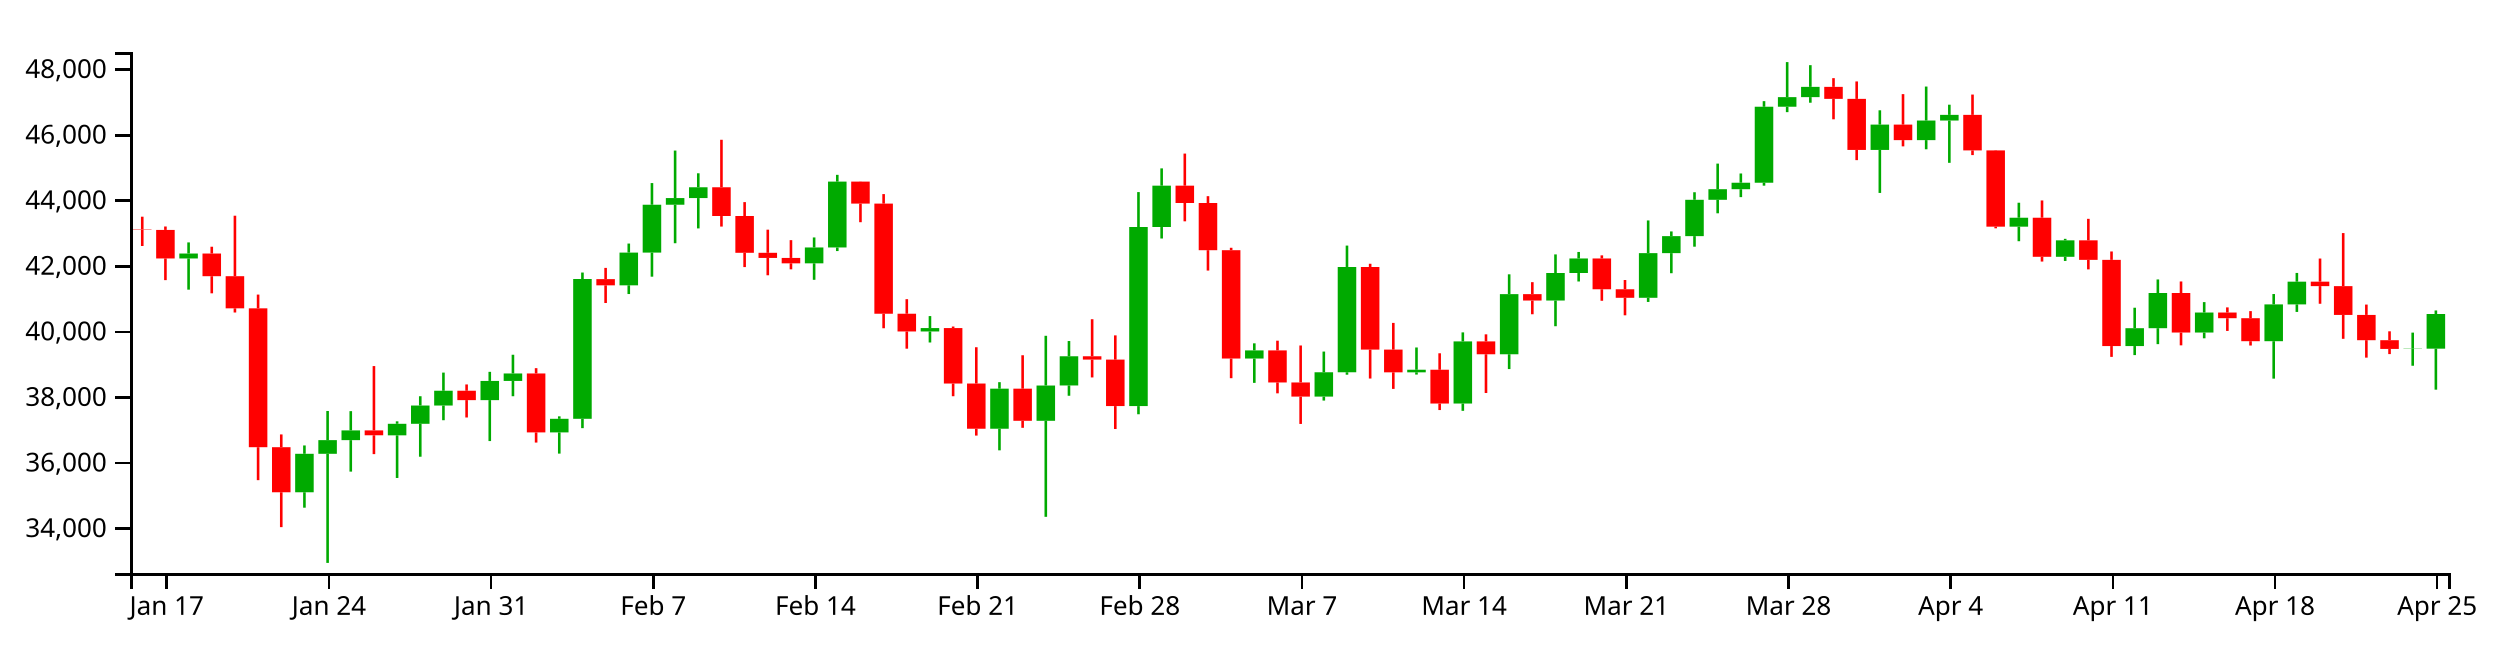
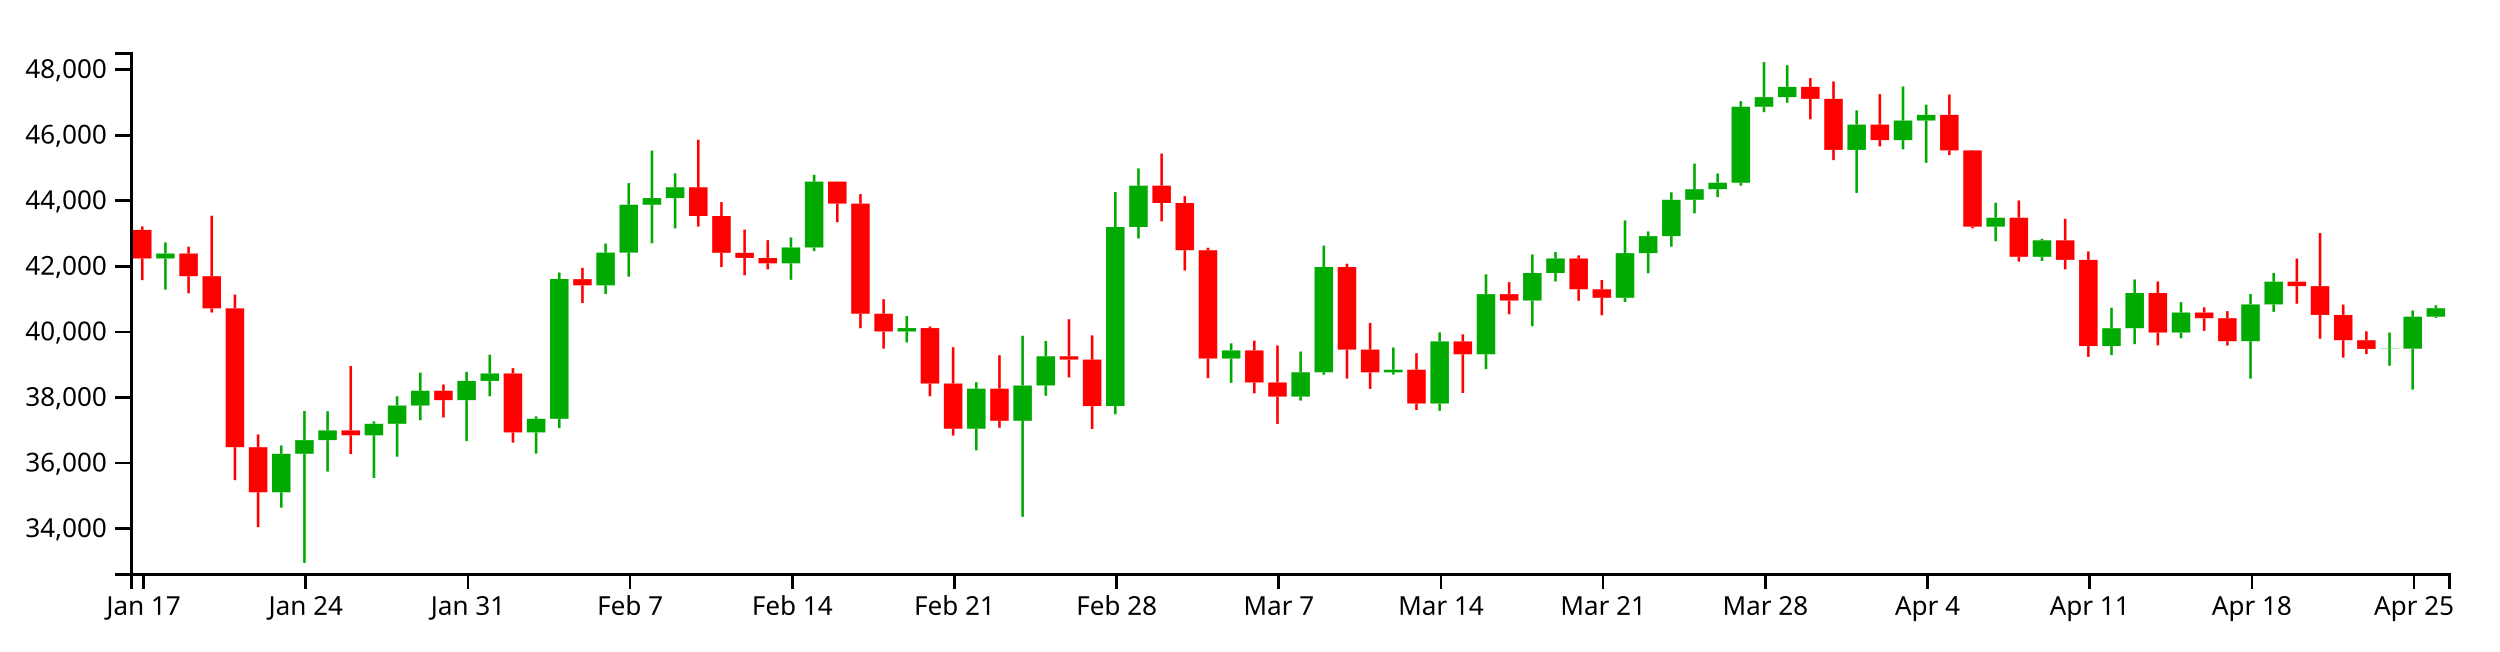
<svg xmlns="http://www.w3.org/2000/svg" version="1.1" width="960" height="250">
  <g transform="translate(50,20)">
    <style>.axis path,.axis line{fill:none;stroke:#000;shape-rendering:crispEdges;}path.candle{stroke:#000000;}path.candle.body{stroke-width:0;}path.candle.up{fill:#00AA00;stroke:#00AA00;}path.candle.down{fill:#FF0000;stroke:#FF0000;}</style>
    <g class="candlestick">
      <g class="data">
-         <path class="candle body up" d="M 18.86 79.247 l 7.117 0 L 25.978 77.353 l -7.117 0 L 18.86 79.247 M 63.343 169.028 l 7.117 0 L 70.46 154.257 l -7.117 0 L 63.343 169.028 M 72.239 154.257 l 7.117 0 L 79.356 149.021 l -7.117 0 L 72.239 154.257 M 81.136 149.021 l 7.117 0 L 88.253 145.269 l -7.117 0 L 81.136 149.021 M 98.928 147.172 l 7.117 0 L 106.046 142.728 l -7.117 0 L 98.928 147.172 M 107.825 142.728 l 7.117 0 L 114.942 135.722 l -7.117 0 L 107.825 142.728 M 116.721 135.722 l 7.117 0 L 123.838 130.052 l -7.117 0 L 116.721 135.722 M 134.514 133.642 l 7.117 0 L 141.631 126.274 l -7.117 0 L 134.514 133.642 M 143.411 126.274 l 7.117 0 L 150.528 123.407 l -7.117 0 L 143.411 126.274 M 161.204 146.049 l 7.117 0 L 168.321 140.821 l -7.117 0 L 161.204 146.049 M 170.1 140.816 l 7.117 0 L 177.217 87.147 l -7.117 0 L 170.1 140.816 M 187.893 89.56 l 7.117 0 L 195.01 76.991 l -7.117 0 L 187.893 89.56 M 196.789 76.991 l 7.117 0 L 203.906 58.618 l -7.117 0 L 196.789 76.991 M 205.686 58.618 l 7.117 0 L 212.803 56.062 l -7.117 0 L 205.686 58.618 M 214.582 56.062 l 7.117 0 L 221.699 51.91 l -7.117 0 L 214.582 56.062 M 259.064 81.111 l 7.117 0 L 266.182 75.038 l -7.117 0 L 259.064 81.111 M 267.961 75.038 l 7.117 0 L 275.078 49.742 l -7.117 0 L 267.961 75.038 M 303.547 107.291 l 7.117 0 L 310.664 105.973 l -7.117 0 L 303.547 107.291 M 330.236 144.642 l 7.117 0 L 337.353 129.253 l -7.117 0 L 330.236 144.642 M 348.029 141.596 l 7.117 0 L 355.146 128.033 l -7.117 0 L 348.029 141.596 M 356.925 128.014 l 7.117 0 L 364.042 116.801 l -7.117 0 L 356.925 128.014 M 383.615 135.942 l 7.117 0 L 390.732 67.18 l -7.117 0 L 383.615 135.942 M 392.511 67.18 l 7.117 0 L 399.628 51.299 l -7.117 0 L 392.511 67.18 M 428.097 117.689 l 7.117 0 L 435.214 114.55 l -7.117 0 L 428.097 117.689 M 454.786 132.304 l 7.117 0 L 461.903 122.953 l -7.117 0 L 454.786 132.304 M 463.683 122.953 l 7.117 0 L 470.8 82.52 l -7.117 0 L 463.683 122.953 M 490.372 122.966 l 7.117 0 L 497.489 121.987 l -7.117 0 L 490.372 122.966 M 508.165 134.956 l 7.117 0 L 515.282 111.108 l -7.117 0 L 508.165 134.956 M 525.958 116.031 l 7.117 0 L 533.075 92.942 l -7.117 0 L 525.958 116.031 M 543.75 95.412 l 7.117 0 L 550.868 84.84 l -7.117 0 L 543.75 95.412 M 552.647 84.84 l 7.117 0 L 559.764 79.254 l -7.117 0 L 552.647 84.84 M 579.336 94.349 l 7.117 0 L 586.453 77.201 l -7.117 0 L 579.336 94.349 M 588.233 77.201 l 7.117 0 L 595.35 70.671 l -7.117 0 L 588.233 77.201 M 597.129 70.671 l 7.117 0 L 604.246 56.711 l -7.117 0 L 597.129 70.671 M 606.026 56.711 l 7.117 0 L 613.143 52.66 l -7.117 0 L 606.026 56.711 M 614.922 52.66 l 7.117 0 L 622.039 50.165 l -7.117 0 L 614.922 52.66 M 623.818 50.165 l 7.117 0 L 630.936 20.997 l -7.117 0 L 623.818 50.165 M 632.715 20.997 l 7.117 0 L 639.832 17.289 l -7.117 0 L 632.715 20.997 M 641.611 17.289 l 7.117 0 L 648.729 13.353 l -7.117 0 L 641.611 17.289 M 668.301 37.585 l 7.117 0 L 675.418 27.85 l -7.117 0 L 668.301 37.585 M 686.094 33.8 l 7.117 0 L 693.211 26.291 l -7.117 0 L 686.094 33.8 M 694.99 26.29 l 7.117 0 L 702.107 24.11 l -7.117 0 L 694.99 26.29 M 721.679 67.048 l 7.117 0 L 728.796 63.602 l -7.117 0 L 721.679 67.048 M 739.472 78.613 l 7.117 0 L 746.589 72.293 l -7.117 0 L 739.472 78.613 M 766.162 112.882 l 7.117 0 L 773.279 106.026 l -7.117 0 L 766.162 112.882 M 775.058 106.026 l 7.117 0 L 782.175 92.517 l -7.117 0 L 775.058 106.026 M 792.851 107.695 l 7.117 0 L 799.968 100.02 l -7.117 0 L 792.851 107.695 M 819.54 111.023 l 7.117 0 L 826.657 96.882 l -7.117 0 L 819.54 111.023 M 828.437 96.882 l 7.117 0 L 835.554 88.168 l -7.117 0 L 828.437 96.882 M 872.919 114.001 l 7.117 0 L 880.036 113.893 l -7.117 0 L 872.919 114.001 M 881.815 113.893 l 7.117 0 L 888.932 100.58 l -7.117 0 L 881.815 113.893" />
-         <path class="candle body down" d="M 1.068 68.133 l 7.117 0 L 8.185 68.292 l -7.117 0 L 1.068 68.133 M 9.964 68.292 l 7.117 0 L 17.081 79.248 l -7.117 0 L 9.964 68.292 M 27.757 77.353 l 7.117 0 L 34.874 86.067 l -7.117 0 L 27.757 77.353 M 36.653 86.067 l 7.117 0 L 43.77 98.396 l -7.117 0 L 36.653 86.067 M 45.55 98.396 l 7.117 0 L 52.667 151.729 l -7.117 0 L 45.55 98.396 M 54.446 151.729 l 7.117 0 L 61.563 169.028 l -7.117 0 L 54.446 151.729 M 90.032 145.269 l 7.117 0 L 97.149 147.145 l -7.117 0 L 90.032 145.269 M 125.618 130.052 l 7.117 0 L 132.735 133.642 l -7.117 0 L 125.618 130.052 M 152.307 123.407 l 7.117 0 L 159.424 146.049 l -7.117 0 L 152.307 123.407 M 178.996 87.179 l 7.117 0 L 186.114 89.56 l -7.117 0 L 178.996 87.179 M 223.479 51.91 l 7.117 0 L 230.596 62.956 l -7.117 0 L 223.479 51.91 M 232.375 62.956 l 7.117 0 L 239.492 77.08 l -7.117 0 L 232.375 62.956 M 241.271 77.08 l 7.117 0 L 248.389 79.043 l -7.117 0 L 241.271 77.08 M 250.168 79.043 l 7.117 0 L 257.285 81.111 l -7.117 0 L 250.168 79.043 M 276.857 49.742 l 7.117 0 L 283.974 58.195 l -7.117 0 L 276.857 49.742 M 285.754 58.195 l 7.117 0 L 292.871 100.476 l -7.117 0 L 285.754 58.195 M 294.65 100.476 l 7.117 0 L 301.767 107.291 l -7.117 0 L 294.65 100.476 M 312.443 105.973 l 7.117 0 L 319.56 127.281 l -7.117 0 L 312.443 105.973 M 321.339 127.281 l 7.117 0 L 328.457 144.642 l -7.117 0 L 321.339 127.281 M 339.132 129.253 l 7.117 0 L 346.25 141.596 l -7.117 0 L 339.132 129.253 M 365.822 116.802 l 7.117 0 L 372.939 118.091 l -7.117 0 L 365.822 116.802 M 374.718 118.091 l 7.117 0 L 381.835 135.942 l -7.117 0 L 374.718 118.091 M 401.407 51.299 l 7.117 0 L 408.525 57.951 l -7.117 0 L 401.407 51.299 M 410.304 57.95 l 7.117 0 L 417.421 76.07 l -7.117 0 L 410.304 57.95 M 419.2 76.07 l 7.117 0 L 426.317 117.689 l -7.117 0 L 419.2 76.07 M 436.993 114.55 l 7.117 0 L 444.11 126.854 l -7.117 0 L 436.993 114.55 M 445.89 126.854 l 7.117 0 L 453.007 132.304 l -7.117 0 L 445.89 126.854 M 472.579 82.52 l 7.117 0 L 479.696 114.247 l -7.117 0 L 472.579 82.52 M 481.475 114.247 l 7.117 0 L 488.593 122.966 l -7.117 0 L 481.475 114.247 M 499.268 121.987 l 7.117 0 L 506.385 134.956 l -7.117 0 L 499.268 121.987 M 517.061 111.108 l 7.117 0 L 524.178 116.031 l -7.117 0 L 517.061 111.108 M 534.854 92.942 l 7.117 0 L 541.971 95.412 l -7.117 0 L 534.854 92.942 M 561.543 79.254 l 7.117 0 L 568.661 91.078 l -7.117 0 L 561.543 79.254 M 570.44 91.078 l 7.117 0 L 577.557 94.35 l -7.117 0 L 570.44 91.078 M 650.508 13.353 l 7.117 0 L 657.625 17.972 l -7.117 0 L 650.508 13.353 M 659.404 17.972 l 7.117 0 L 666.521 37.585 l -7.117 0 L 659.404 17.972 M 677.197 27.85 l 7.117 0 L 684.314 33.8 l -7.117 0 L 677.197 27.85 M 703.886 24.11 l 7.117 0 L 711.004 37.746 l -7.117 0 L 703.886 24.11 M 712.783 37.747 l 7.117 0 L 719.9 67.048 l -7.117 0 L 712.783 37.747 M 730.576 63.601 l 7.117 0 L 737.693 78.613 l -7.117 0 L 730.576 63.601 M 748.369 72.293 l 7.117 0 L 755.486 79.786 l -7.117 0 L 748.369 72.293 M 757.265 79.786 l 7.117 0 L 764.382 112.882 l -7.117 0 L 757.265 79.786 M 783.954 92.517 l 7.117 0 L 791.072 107.695 l -7.117 0 L 783.954 92.517 M 801.747 100.02 l 7.117 0 L 808.864 102.201 l -7.117 0 L 801.747 100.02 M 810.644 102.201 l 7.117 0 L 817.761 111.023 l -7.117 0 L 810.644 102.201 M 837.333 88.168 l 7.117 0 L 844.45 89.868 l -7.117 0 L 837.333 88.168 M 846.23 89.868 l 7.117 0 L 853.347 100.925 l -7.117 0 L 846.23 89.868 M 855.126 100.925 l 7.117 0 L 862.243 110.631 l -7.117 0 L 855.126 100.925 M 864.022 110.631 l 7.117 0 L 871.14 114.001 l -7.117 0 L 864.022 110.631" />
+         <path class="candle body up" d="M 9.964 79.247 l 7.117 0 L 17.081 77.353 l -7.117 0 L 9.964 79.247 M 54.446 169.028 l 7.117 0 L 61.563 154.257 l -7.117 0 L 54.446 169.028 M 63.343 154.257 l 7.117 0 L 70.46 149.021 l -7.117 0 L 63.343 154.257 M 72.239 149.021 l 7.117 0 L 79.356 145.269 l -7.117 0 L 72.239 149.021 M 90.032 147.172 l 7.117 0 L 97.149 142.728 l -7.117 0 L 90.032 147.172 M 98.928 142.728 l 7.117 0 L 106.046 135.722 l -7.117 0 L 98.928 142.728 M 107.825 135.722 l 7.117 0 L 114.942 130.052 l -7.117 0 L 107.825 135.722 M 125.618 133.642 l 7.117 0 L 132.735 126.274 l -7.117 0 L 125.618 133.642 M 134.514 126.274 l 7.117 0 L 141.631 123.407 l -7.117 0 L 134.514 126.274 M 152.307 146.049 l 7.117 0 L 159.424 140.821 l -7.117 0 L 152.307 146.049 M 161.204 140.816 l 7.117 0 L 168.321 87.147 l -7.117 0 L 161.204 140.816 M 178.996 89.56 l 7.117 0 L 186.114 76.991 l -7.117 0 L 178.996 89.56 M 187.893 76.991 l 7.117 0 L 195.01 58.618 l -7.117 0 L 187.893 76.991 M 196.789 58.618 l 7.117 0 L 203.906 56.062 l -7.117 0 L 196.789 58.618 M 205.686 56.062 l 7.117 0 L 212.803 51.91 l -7.117 0 L 205.686 56.062 M 250.168 81.111 l 7.117 0 L 257.285 75.038 l -7.117 0 L 250.168 81.111 M 259.064 75.038 l 7.117 0 L 266.182 49.742 l -7.117 0 L 259.064 75.038 M 294.65 107.291 l 7.117 0 L 301.767 105.973 l -7.117 0 L 294.65 107.291 M 321.339 144.642 l 7.117 0 L 328.457 129.253 l -7.117 0 L 321.339 144.642 M 339.132 141.596 l 7.117 0 L 346.25 128.033 l -7.117 0 L 339.132 141.596 M 348.029 128.014 l 7.117 0 L 355.146 116.801 l -7.117 0 L 348.029 128.014 M 374.718 135.942 l 7.117 0 L 381.835 67.18 l -7.117 0 L 374.718 135.942 M 383.615 67.18 l 7.117 0 L 390.732 51.299 l -7.117 0 L 383.615 67.18 M 419.2 117.689 l 7.117 0 L 426.317 114.55 l -7.117 0 L 419.2 117.689 M 445.89 132.304 l 7.117 0 L 453.007 122.953 l -7.117 0 L 445.89 132.304 M 454.786 122.953 l 7.117 0 L 461.903 82.52 l -7.117 0 L 454.786 122.953 M 481.475 122.966 l 7.117 0 L 488.593 121.987 l -7.117 0 L 481.475 122.966 M 499.268 134.956 l 7.117 0 L 506.385 111.108 l -7.117 0 L 499.268 134.956 M 517.061 116.031 l 7.117 0 L 524.178 92.942 l -7.117 0 L 517.061 116.031 M 534.854 95.412 l 7.117 0 L 541.971 84.84 l -7.117 0 L 534.854 95.412 M 543.75 84.84 l 7.117 0 L 550.868 79.254 l -7.117 0 L 543.75 84.84 M 570.44 94.349 l 7.117 0 L 577.557 77.201 l -7.117 0 L 570.44 94.349 M 579.336 77.201 l 7.117 0 L 586.453 70.671 l -7.117 0 L 579.336 77.201 M 588.233 70.671 l 7.117 0 L 595.35 56.711 l -7.117 0 L 588.233 70.671 M 597.129 56.711 l 7.117 0 L 604.246 52.66 l -7.117 0 L 597.129 56.711 M 606.026 52.66 l 7.117 0 L 613.143 50.165 l -7.117 0 L 606.026 52.66 M 614.922 50.165 l 7.117 0 L 622.039 20.997 l -7.117 0 L 614.922 50.165 M 623.818 20.997 l 7.117 0 L 630.936 17.289 l -7.117 0 L 623.818 20.997 M 632.715 17.289 l 7.117 0 L 639.832 13.353 l -7.117 0 L 632.715 17.289 M 659.404 37.585 l 7.117 0 L 666.521 27.85 l -7.117 0 L 659.404 37.585 M 677.197 33.8 l 7.117 0 L 684.314 26.291 l -7.117 0 L 677.197 33.8 M 686.094 26.29 l 7.117 0 L 693.211 24.11 l -7.117 0 L 686.094 26.29 M 712.783 67.048 l 7.117 0 L 719.9 63.602 l -7.117 0 L 712.783 67.048 M 730.576 78.613 l 7.117 0 L 737.693 72.293 l -7.117 0 L 730.576 78.613 M 757.265 112.882 l 7.117 0 L 764.382 106.026 l -7.117 0 L 757.265 112.882 M 766.162 106.026 l 7.117 0 L 773.279 92.517 l -7.117 0 L 766.162 106.026 M 783.954 107.695 l 7.117 0 L 791.072 100.02 l -7.117 0 L 783.954 107.695 M 810.644 111.023 l 7.117 0 L 817.761 96.882 l -7.117 0 L 810.644 111.023 M 819.54 96.882 l 7.117 0 L 826.657 88.168 l -7.117 0 L 819.54 96.882 M 864.022 114.001 l 7.117 0 L 871.14 113.893 l -7.117 0 L 864.022 114.001 M 872.919 113.893 l 7.117 0 L 880.036 101.604 l -7.117 0 L 872.919 113.893 M 881.815 101.604 l 7.117 0 L 888.932 98.338 l -7.117 0 L 881.815 101.604" />
+         <path class="candle body down" d="M 1.068 68.292 l 7.117 0 L 8.185 79.248 l -7.117 0 L 1.068 68.292 M 18.86 77.353 l 7.117 0 L 25.978 86.067 l -7.117 0 L 18.86 77.353 M 27.757 86.067 l 7.117 0 L 34.874 98.396 l -7.117 0 L 27.757 86.067 M 36.653 98.396 l 7.117 0 L 43.77 151.729 l -7.117 0 L 36.653 98.396 M 45.55 151.729 l 7.117 0 L 52.667 169.028 l -7.117 0 L 45.55 151.729 M 81.136 145.269 l 7.117 0 L 88.253 147.145 l -7.117 0 L 81.136 145.269 M 116.721 130.052 l 7.117 0 L 123.838 133.642 l -7.117 0 L 116.721 130.052 M 143.411 123.407 l 7.117 0 L 150.528 146.049 l -7.117 0 L 143.411 123.407 M 170.1 87.179 l 7.117 0 L 177.217 89.56 l -7.117 0 L 170.1 87.179 M 214.582 51.91 l 7.117 0 L 221.699 62.956 l -7.117 0 L 214.582 51.91 M 223.479 62.956 l 7.117 0 L 230.596 77.08 l -7.117 0 L 223.479 62.956 M 232.375 77.08 l 7.117 0 L 239.492 79.043 l -7.117 0 L 232.375 77.08 M 241.271 79.043 l 7.117 0 L 248.389 81.111 l -7.117 0 L 241.271 79.043 M 267.961 49.742 l 7.117 0 L 275.078 58.195 l -7.117 0 L 267.961 49.742 M 276.857 58.195 l 7.117 0 L 283.974 100.476 l -7.117 0 L 276.857 58.195 M 285.754 100.476 l 7.117 0 L 292.871 107.291 l -7.117 0 L 285.754 100.476 M 303.547 105.973 l 7.117 0 L 310.664 127.281 l -7.117 0 L 303.547 105.973 M 312.443 127.281 l 7.117 0 L 319.56 144.642 l -7.117 0 L 312.443 127.281 M 330.236 129.253 l 7.117 0 L 337.353 141.596 l -7.117 0 L 330.236 129.253 M 356.925 116.802 l 7.117 0 L 364.042 118.091 l -7.117 0 L 356.925 116.802 M 365.822 118.091 l 7.117 0 L 372.939 135.942 l -7.117 0 L 365.822 118.091 M 392.511 51.299 l 7.117 0 L 399.628 57.951 l -7.117 0 L 392.511 51.299 M 401.407 57.95 l 7.117 0 L 408.525 76.07 l -7.117 0 L 401.407 57.95 M 410.304 76.07 l 7.117 0 L 417.421 117.689 l -7.117 0 L 410.304 76.07 M 428.097 114.55 l 7.117 0 L 435.214 126.854 l -7.117 0 L 428.097 114.55 M 436.993 126.854 l 7.117 0 L 444.11 132.304 l -7.117 0 L 436.993 126.854 M 463.683 82.52 l 7.117 0 L 470.8 114.247 l -7.117 0 L 463.683 82.52 M 472.579 114.247 l 7.117 0 L 479.696 122.966 l -7.117 0 L 472.579 114.247 M 490.372 121.987 l 7.117 0 L 497.489 134.956 l -7.117 0 L 490.372 121.987 M 508.165 111.108 l 7.117 0 L 515.282 116.031 l -7.117 0 L 508.165 111.108 M 525.958 92.942 l 7.117 0 L 533.075 95.412 l -7.117 0 L 525.958 92.942 M 552.647 79.254 l 7.117 0 L 559.764 91.078 l -7.117 0 L 552.647 79.254 M 561.543 91.078 l 7.117 0 L 568.661 94.35 l -7.117 0 L 561.543 91.078 M 641.611 13.353 l 7.117 0 L 648.729 17.972 l -7.117 0 L 641.611 13.353 M 650.508 17.972 l 7.117 0 L 657.625 37.585 l -7.117 0 L 650.508 17.972 M 668.301 27.85 l 7.117 0 L 675.418 33.8 l -7.117 0 L 668.301 27.85 M 694.99 24.11 l 7.117 0 L 702.107 37.746 l -7.117 0 L 694.99 24.11 M 703.886 37.747 l 7.117 0 L 711.004 67.048 l -7.117 0 L 703.886 37.747 M 721.679 63.601 l 7.117 0 L 728.796 78.613 l -7.117 0 L 721.679 63.601 M 739.472 72.293 l 7.117 0 L 746.589 79.786 l -7.117 0 L 739.472 72.293 M 748.369 79.786 l 7.117 0 L 755.486 112.882 l -7.117 0 L 748.369 79.786 M 775.058 92.517 l 7.117 0 L 782.175 107.695 l -7.117 0 L 775.058 92.517 M 792.851 100.02 l 7.117 0 L 799.968 102.201 l -7.117 0 L 792.851 100.02 M 801.747 102.201 l 7.117 0 L 808.864 111.023 l -7.117 0 L 801.747 102.201 M 828.437 88.168 l 7.117 0 L 835.554 89.868 l -7.117 0 L 828.437 88.168 M 837.333 89.868 l 7.117 0 L 844.45 100.925 l -7.117 0 L 837.333 89.868 M 846.23 100.925 l 7.117 0 L 853.347 110.631 l -7.117 0 L 846.23 100.925 M 855.126 110.631 l 7.117 0 L 862.243 114.001 l -7.117 0 L 855.126 110.631" />
        <path class="candle body equal" />
-         <path class="candle wick up" d="M 22.419 73.085 L 22.419 77.353 M 22.419 79.247 L 22.419 91.23 M 66.901 151.053 L 66.901 154.257 M 66.901 169.028 L 66.901 174.952 M 75.798 137.819 L 75.798 149.021 M 75.798 154.257 L 75.798 196.154 M 84.694 137.88 L 84.694 145.269 M 84.694 149.021 L 84.694 161.101 M 102.487 141.792 L 102.487 142.728 M 102.487 147.172 L 102.487 163.544 M 111.383 132.153 L 111.383 135.722 M 111.383 142.728 L 111.383 155.384 M 120.28 123.077 L 120.28 130.052 M 120.28 135.722 L 120.28 141.364 M 138.073 122.785 L 138.073 126.274 M 138.073 133.642 L 138.073 149.37 M 146.969 116.222 L 146.969 123.407 M 146.969 126.274 L 146.969 132.153 M 164.762 139.871 L 164.762 140.821 M 164.762 146.049 L 164.762 154.188 M 173.659 84.653 L 173.659 87.147 M 173.659 140.816 L 173.659 144.408 M 191.451 73.526 L 191.451 76.991 M 191.451 89.56 L 191.451 92.91 M 200.348 50.301 L 200.348 58.618 M 200.348 76.991 L 200.348 86.246 M 209.244 37.816 L 209.244 56.062 M 209.244 58.618 L 209.244 73.4 M 218.141 46.542 L 218.141 51.91 M 218.141 56.062 L 218.141 67.71 M 262.623 71.179 L 262.623 75.038 M 262.623 81.111 L 262.623 87.445 M 271.519 47.142 L 271.519 49.742 M 271.519 75.038 L 271.519 76.409 M 307.105 101.375 L 307.105 105.973 M 307.105 107.291 L 307.105 111.515 M 333.794 126.751 L 333.794 129.253 M 333.794 144.642 L 333.794 152.929 M 351.587 108.946 L 351.587 128.033 M 351.587 141.596 L 351.587 178.461 M 360.484 110.954 L 360.484 116.801 M 360.484 128.014 L 360.484 131.972 M 387.173 53.759 L 387.173 67.18 M 387.173 135.942 L 387.173 139.076 M 396.07 44.654 L 396.07 51.299 M 396.07 67.18 L 396.07 71.587 M 431.655 111.839 L 431.655 114.55 M 431.655 117.689 L 431.655 127.021 M 458.345 115.002 L 458.345 122.953 M 458.345 132.304 L 458.345 133.819 M 467.241 74.306 L 467.241 82.52 M 467.241 122.953 L 467.241 123.887 M 493.93 113.433 L 493.93 121.987 M 493.93 122.966 L 493.93 123.836 M 511.723 107.635 L 511.723 111.108 M 511.723 134.956 L 511.723 137.756 M 529.516 85.337 L 529.516 92.942 M 529.516 116.031 L 529.516 121.721 M 547.309 77.694 L 547.309 84.84 M 547.309 95.412 L 547.309 105.269 M 556.206 76.75 L 556.206 79.254 M 556.206 84.84 L 556.206 88.091 M 582.895 64.649 L 582.895 77.201 M 582.895 94.349 L 582.895 95.945 M 591.791 68.868 L 591.791 70.671 M 591.791 77.201 L 591.791 84.916 M 600.688 53.822 L 600.688 56.711 M 600.688 70.671 L 600.688 74.729 M 609.584 42.826 L 609.584 52.66 M 609.584 56.711 L 609.584 61.904 M 618.481 46.618 L 618.481 50.165 M 618.481 52.66 L 618.481 55.697 M 627.377 18.841 L 627.377 20.997 M 627.377 50.165 L 627.377 51.296 M 636.273 3.846 L 636.273 17.289 M 636.273 20.997 L 636.273 23.064 M 645.17 5.022 L 645.17 13.353 M 645.17 17.289 L 645.17 19.447 M 671.859 22.353 L 671.859 27.85 M 671.859 37.585 L 671.859 54.085 M 689.652 13.236 L 689.652 26.291 M 689.652 33.8 L 689.652 37.326 M 698.549 20.204 L 698.549 24.11 M 698.549 26.29 L 698.549 42.526 M 725.238 57.85 L 725.238 63.602 M 725.238 67.048 L 725.238 72.628 M 743.031 71.713 L 743.031 72.293 M 743.031 78.613 L 743.031 80.206 M 769.72 98.168 L 769.72 106.026 M 769.72 112.882 L 769.72 116.355 M 778.617 87.31 L 778.617 92.517 M 778.617 106.026 L 778.617 112.15 M 796.409 96.01 L 796.409 100.02 M 796.409 107.695 L 796.409 109.911 M 823.099 92.908 L 823.099 96.882 M 823.099 111.023 L 823.099 125.397 M 831.995 84.808 L 831.995 88.168 M 831.995 96.882 L 831.995 99.78 M 876.477 107.725 L 876.477 113.893 M 876.477 114.001 L 876.477 120.447 M 885.374 99.213 L 885.374 100.58 M 885.374 113.893 L 885.374 129.634" style="stroke-width: 1px;" />
-         <path class="candle wick down" d="M 4.626 63.214 L 4.626 68.133 M 4.626 68.292 L 4.626 74.461 M 13.523 66.976 L 13.523 68.292 M 13.523 79.248 L 13.523 87.573 M 31.315 74.746 L 31.315 77.353 M 31.315 86.067 L 31.315 92.633 M 40.212 62.836 L 40.212 86.067 M 40.212 98.396 L 40.212 100.002 M 49.108 93.119 L 49.108 98.396 M 49.108 151.729 L 49.108 164.382 M 58.005 146.819 L 58.005 151.729 M 58.005 169.028 L 58.005 182.419 M 93.591 120.569 L 93.591 145.269 M 93.591 147.145 L 93.591 154.382 M 129.176 127.629 L 129.176 130.052 M 129.176 133.642 L 129.176 140.317 M 155.866 121.375 L 155.866 123.407 M 155.866 146.049 L 155.866 149.945 M 182.555 82.873 L 182.555 87.179 M 182.555 89.56 L 182.555 96.355 M 227.037 33.674 L 227.037 51.91 M 227.037 62.956 L 227.037 67.004 M 235.934 57.61 L 235.934 62.956 M 235.934 77.08 L 235.934 82.561 M 244.83 68.194 L 244.83 77.08 M 244.83 79.043 L 244.83 85.704 M 253.727 72.217 L 253.727 79.043 M 253.727 81.111 L 253.727 83.423 M 280.416 49.678 L 280.416 49.742 M 280.416 58.195 L 280.416 65.329 M 289.312 54.529 L 289.312 58.195 M 289.312 100.476 L 289.312 106.048 M 298.209 94.883 L 298.209 100.476 M 298.209 107.291 L 298.209 113.895 M 316.002 105.39 L 316.002 105.973 M 316.002 127.281 L 316.002 132.153 M 324.898 113.336 L 324.898 127.281 M 324.898 144.642 L 324.898 147.263 M 342.691 116.414 L 342.691 129.253 M 342.691 141.596 L 342.691 144.281 M 369.38 102.582 L 369.38 116.802 M 369.38 118.091 L 369.38 124.936 M 378.277 108.786 L 378.277 118.091 M 378.277 135.942 L 378.277 144.744 M 404.966 38.975 L 404.966 51.299 M 404.966 57.951 L 404.966 64.988 M 413.862 55.33 L 413.862 57.95 M 413.862 76.07 L 413.862 83.898 M 422.759 75.147 L 422.759 76.07 M 422.759 117.689 L 422.759 125.227 M 440.552 110.824 L 440.552 114.55 M 440.552 126.854 L 440.552 131.038 M 449.448 112.666 L 449.448 126.854 M 449.448 132.304 L 449.448 142.793 M 476.138 81.287 L 476.138 82.52 M 476.138 114.247 L 476.138 125.357 M 485.034 103.995 L 485.034 114.247 M 485.034 122.966 L 485.034 129.337 M 502.827 115.658 L 502.827 121.987 M 502.827 134.956 L 502.827 137.46 M 520.62 108.385 L 520.62 111.108 M 520.62 116.031 L 520.62 130.915 M 538.413 88.349 L 538.413 92.942 M 538.413 95.412 L 538.413 100.674 M 565.102 78.056 L 565.102 79.254 M 565.102 91.078 L 565.102 95.499 M 573.998 87.525 L 573.998 91.078 M 573.998 94.35 L 573.998 101.077 M 654.066 10.011 L 654.066 13.353 M 654.066 17.972 L 654.066 25.811 M 662.963 11.273 L 662.963 17.972 M 662.963 37.585 L 662.963 41.493 M 680.756 16.146 L 680.756 27.85 M 680.756 33.8 L 680.756 36.205 M 707.445 16.31 L 707.445 24.11 M 707.445 37.746 L 707.445 39.556 M 716.341 37.626 L 716.341 37.747 M 716.341 67.048 L 716.341 67.671 M 734.134 56.973 L 734.134 63.601 M 734.134 78.613 L 734.134 80.437 M 751.927 64.028 L 751.927 72.293 M 751.927 79.786 L 751.927 83.448 M 760.824 76.564 L 760.824 79.786 M 760.824 112.882 L 760.824 117.043 M 787.513 88.082 L 787.513 92.517 M 787.513 107.695 L 787.513 112.611 M 805.306 98.038 L 805.306 100.02 M 805.306 102.201 L 805.306 107.076 M 814.202 99.469 L 814.202 102.201 M 814.202 111.023 L 814.202 112.684 M 840.892 79.281 L 840.892 88.168 M 840.892 89.868 L 840.892 96.644 M 849.788 69.497 L 849.788 89.868 M 849.788 100.925 L 849.788 110.105 M 858.685 96.958 L 858.685 100.925 M 858.685 110.631 L 858.685 117.332 M 867.581 107.221 L 867.581 110.631 M 867.581 114.001 L 867.581 115.973" style="stroke-width: 1px;" />
+         <path class="candle wick up" d="M 13.523 73.085 L 13.523 77.353 M 13.523 79.247 L 13.523 91.23 M 58.005 151.053 L 58.005 154.257 M 58.005 169.028 L 58.005 174.952 M 66.901 137.819 L 66.901 149.021 M 66.901 154.257 L 66.901 196.154 M 75.798 137.88 L 75.798 145.269 M 75.798 149.021 L 75.798 161.101 M 93.591 141.792 L 93.591 142.728 M 93.591 147.172 L 93.591 163.544 M 102.487 132.153 L 102.487 135.722 M 102.487 142.728 L 102.487 155.384 M 111.383 123.077 L 111.383 130.052 M 111.383 135.722 L 111.383 141.364 M 129.176 122.785 L 129.176 126.274 M 129.176 133.642 L 129.176 149.37 M 138.073 116.222 L 138.073 123.407 M 138.073 126.274 L 138.073 132.153 M 155.866 139.871 L 155.866 140.821 M 155.866 146.049 L 155.866 154.188 M 164.762 84.653 L 164.762 87.147 M 164.762 140.816 L 164.762 144.408 M 182.555 73.526 L 182.555 76.991 M 182.555 89.56 L 182.555 92.91 M 191.451 50.301 L 191.451 58.618 M 191.451 76.991 L 191.451 86.246 M 200.348 37.816 L 200.348 56.062 M 200.348 58.618 L 200.348 73.4 M 209.244 46.542 L 209.244 51.91 M 209.244 56.062 L 209.244 67.71 M 253.727 71.179 L 253.727 75.038 M 253.727 81.111 L 253.727 87.445 M 262.623 47.142 L 262.623 49.742 M 262.623 75.038 L 262.623 76.409 M 298.209 101.375 L 298.209 105.973 M 298.209 107.291 L 298.209 111.515 M 324.898 126.751 L 324.898 129.253 M 324.898 144.642 L 324.898 152.929 M 342.691 108.946 L 342.691 128.033 M 342.691 141.596 L 342.691 178.461 M 351.587 110.954 L 351.587 116.801 M 351.587 128.014 L 351.587 131.972 M 378.277 53.759 L 378.277 67.18 M 378.277 135.942 L 378.277 139.076 M 387.173 44.654 L 387.173 51.299 M 387.173 67.18 L 387.173 71.587 M 422.759 111.839 L 422.759 114.55 M 422.759 117.689 L 422.759 127.021 M 449.448 115.002 L 449.448 122.953 M 449.448 132.304 L 449.448 133.819 M 458.345 74.306 L 458.345 82.52 M 458.345 122.953 L 458.345 123.887 M 485.034 113.433 L 485.034 121.987 M 485.034 122.966 L 485.034 123.836 M 502.827 107.635 L 502.827 111.108 M 502.827 134.956 L 502.827 137.756 M 520.62 85.337 L 520.62 92.942 M 520.62 116.031 L 520.62 121.721 M 538.413 77.694 L 538.413 84.84 M 538.413 95.412 L 538.413 105.269 M 547.309 76.75 L 547.309 79.254 M 547.309 84.84 L 547.309 88.091 M 573.998 64.649 L 573.998 77.201 M 573.998 94.349 L 573.998 95.945 M 582.895 68.868 L 582.895 70.671 M 582.895 77.201 L 582.895 84.916 M 591.791 53.822 L 591.791 56.711 M 591.791 70.671 L 591.791 74.729 M 600.688 42.826 L 600.688 52.66 M 600.688 56.711 L 600.688 61.904 M 609.584 46.618 L 609.584 50.165 M 609.584 52.66 L 609.584 55.697 M 618.481 18.841 L 618.481 20.997 M 618.481 50.165 L 618.481 51.296 M 627.377 3.846 L 627.377 17.289 M 627.377 20.997 L 627.377 23.064 M 636.273 5.022 L 636.273 13.353 M 636.273 17.289 L 636.273 19.447 M 662.963 22.353 L 662.963 27.85 M 662.963 37.585 L 662.963 54.085 M 680.756 13.236 L 680.756 26.291 M 680.756 33.8 L 680.756 37.326 M 689.652 20.204 L 689.652 24.11 M 689.652 26.29 L 689.652 42.526 M 716.341 57.85 L 716.341 63.602 M 716.341 67.048 L 716.341 72.628 M 734.134 71.713 L 734.134 72.293 M 734.134 78.613 L 734.134 80.206 M 760.824 98.168 L 760.824 106.026 M 760.824 112.882 L 760.824 116.355 M 769.72 87.31 L 769.72 92.517 M 769.72 106.026 L 769.72 112.15 M 787.513 96.01 L 787.513 100.02 M 787.513 107.695 L 787.513 109.911 M 814.202 92.908 L 814.202 96.882 M 814.202 111.023 L 814.202 125.397 M 823.099 84.808 L 823.099 88.168 M 823.099 96.882 L 823.099 99.78 M 867.581 107.725 L 867.581 113.893 M 867.581 114.001 L 867.581 120.447 M 876.477 99.213 L 876.477 101.604 M 876.477 113.893 L 876.477 129.634 M 885.374 97.228 L 885.374 98.338 M 885.374 101.604 L 885.374 102.09" style="stroke-width: 1px;" />
+         <path class="candle wick down" d="M 4.626 66.976 L 4.626 68.292 M 4.626 79.248 L 4.626 87.573 M 22.419 74.746 L 22.419 77.353 M 22.419 86.067 L 22.419 92.633 M 31.315 62.836 L 31.315 86.067 M 31.315 98.396 L 31.315 100.002 M 40.212 93.119 L 40.212 98.396 M 40.212 151.729 L 40.212 164.382 M 49.108 146.819 L 49.108 151.729 M 49.108 169.028 L 49.108 182.419 M 84.694 120.569 L 84.694 145.269 M 84.694 147.145 L 84.694 154.382 M 120.28 127.629 L 120.28 130.052 M 120.28 133.642 L 120.28 140.317 M 146.969 121.375 L 146.969 123.407 M 146.969 146.049 L 146.969 149.945 M 173.659 82.873 L 173.659 87.179 M 173.659 89.56 L 173.659 96.355 M 218.141 33.674 L 218.141 51.91 M 218.141 62.956 L 218.141 67.004 M 227.037 57.61 L 227.037 62.956 M 227.037 77.08 L 227.037 82.561 M 235.934 68.194 L 235.934 77.08 M 235.934 79.043 L 235.934 85.704 M 244.83 72.217 L 244.83 79.043 M 244.83 81.111 L 244.83 83.423 M 271.519 49.678 L 271.519 49.742 M 271.519 58.195 L 271.519 65.329 M 280.416 54.529 L 280.416 58.195 M 280.416 100.476 L 280.416 106.048 M 289.312 94.883 L 289.312 100.476 M 289.312 107.291 L 289.312 113.895 M 307.105 105.39 L 307.105 105.973 M 307.105 127.281 L 307.105 132.153 M 316.002 113.336 L 316.002 127.281 M 316.002 144.642 L 316.002 147.263 M 333.794 116.414 L 333.794 129.253 M 333.794 141.596 L 333.794 144.281 M 360.484 102.582 L 360.484 116.802 M 360.484 118.091 L 360.484 124.936 M 369.38 108.786 L 369.38 118.091 M 369.38 135.942 L 369.38 144.744 M 396.07 38.975 L 396.07 51.299 M 396.07 57.951 L 396.07 64.988 M 404.966 55.33 L 404.966 57.95 M 404.966 76.07 L 404.966 83.898 M 413.862 75.147 L 413.862 76.07 M 413.862 117.689 L 413.862 125.227 M 431.655 110.824 L 431.655 114.55 M 431.655 126.854 L 431.655 131.038 M 440.552 112.666 L 440.552 126.854 M 440.552 132.304 L 440.552 142.793 M 467.241 81.287 L 467.241 82.52 M 467.241 114.247 L 467.241 125.357 M 476.138 103.995 L 476.138 114.247 M 476.138 122.966 L 476.138 129.337 M 493.93 115.658 L 493.93 121.987 M 493.93 134.956 L 493.93 137.46 M 511.723 108.385 L 511.723 111.108 M 511.723 116.031 L 511.723 130.915 M 529.516 88.349 L 529.516 92.942 M 529.516 95.412 L 529.516 100.674 M 556.206 78.056 L 556.206 79.254 M 556.206 91.078 L 556.206 95.499 M 565.102 87.525 L 565.102 91.078 M 565.102 94.35 L 565.102 101.077 M 645.17 10.011 L 645.17 13.353 M 645.17 17.972 L 645.17 25.811 M 654.066 11.273 L 654.066 17.972 M 654.066 37.585 L 654.066 41.493 M 671.859 16.146 L 671.859 27.85 M 671.859 33.8 L 671.859 36.205 M 698.549 16.31 L 698.549 24.11 M 698.549 37.746 L 698.549 39.556 M 707.445 37.626 L 707.445 37.747 M 707.445 67.048 L 707.445 67.671 M 725.238 56.973 L 725.238 63.601 M 725.238 78.613 L 725.238 80.437 M 743.031 64.028 L 743.031 72.293 M 743.031 79.786 L 743.031 83.448 M 751.927 76.564 L 751.927 79.786 M 751.927 112.882 L 751.927 117.043 M 778.617 88.082 L 778.617 92.517 M 778.617 107.695 L 778.617 112.611 M 796.409 98.038 L 796.409 100.02 M 796.409 102.201 L 796.409 107.076 M 805.306 99.469 L 805.306 102.201 M 805.306 111.023 L 805.306 112.684 M 831.995 79.281 L 831.995 88.168 M 831.995 89.868 L 831.995 96.644 M 840.892 69.497 L 840.892 89.868 M 840.892 100.925 L 840.892 110.105 M 849.788 96.958 L 849.788 100.925 M 849.788 110.631 L 849.788 117.332 M 858.685 107.221 L 858.685 110.631 M 858.685 114.001 L 858.685 115.973" style="stroke-width: 1px;" />
        <path class="candle wick equal" style="stroke-width: 1px;" />
      </g>
    </g>
    <g class="x axis" transform="translate(0,200)" fill="none" font-size="10" font-family="sans-serif" text-anchor="middle">
      <path class="domain" stroke="#000" d="M0.5,6V0.5H890.5V6" />
-       <g class="tick" opacity="1" transform="translate(13.52259,0)">
+       <g class="tick" opacity="1" transform="translate(4.62615,0)">
        <line stroke="#000" y2="6" x1="0.5" x2="0.5" />
        <text fill="#000" y="9" x="0.5" dy="0.71em">Jan 17</text>
      </g>
-       <g class="tick" opacity="1" transform="translate(75.79768,0)">
+       <g class="tick" opacity="1" transform="translate(66.90124,0)">
        <line stroke="#000" y2="6" x1="0.5" x2="0.5" />
        <text fill="#000" y="9" x="0.5" dy="0.71em">Jan 24</text>
      </g>
-       <g class="tick" opacity="1" transform="translate(138.0728,0)">
+       <g class="tick" opacity="1" transform="translate(129.1763,0)">
        <line stroke="#000" y2="6" x1="0.5" x2="0.5" />
        <text fill="#000" y="9" x="0.5" dy="0.71em">Jan 31</text>
      </g>
-       <g class="tick" opacity="1" transform="translate(200.3479,0)">
+       <g class="tick" opacity="1" transform="translate(191.4514,0)">
        <line stroke="#000" y2="6" x1="0.5" x2="0.5" />
        <text fill="#000" y="9" x="0.5" dy="0.71em">Feb  7</text>
      </g>
-       <g class="tick" opacity="1" transform="translate(262.623,0)">
+       <g class="tick" opacity="1" transform="translate(253.7265,0)">
        <line stroke="#000" y2="6" x1="0.5" x2="0.5" />
        <text fill="#000" y="9" x="0.5" dy="0.71em">Feb 14</text>
      </g>
-       <g class="tick" opacity="1" transform="translate(324.898,0)">
+       <g class="tick" opacity="1" transform="translate(316.0016,0)">
        <line stroke="#000" y2="6" x1="0.5" x2="0.5" />
        <text fill="#000" y="9" x="0.5" dy="0.71em">Feb 21</text>
      </g>
-       <g class="tick" opacity="1" transform="translate(387.1731,0)">
+       <g class="tick" opacity="1" transform="translate(378.2767,0)">
        <line stroke="#000" y2="6" x1="0.5" x2="0.5" />
        <text fill="#000" y="9" x="0.5" dy="0.71em">Feb 28</text>
      </g>
-       <g class="tick" opacity="1" transform="translate(449.4482,0)">
+       <g class="tick" opacity="1" transform="translate(440.5518,0)">
        <line stroke="#000" y2="6" x1="0.5" x2="0.5" />
        <text fill="#000" y="9" x="0.5" dy="0.71em">Mar  7</text>
      </g>
-       <g class="tick" opacity="1" transform="translate(511.7233,0)">
+       <g class="tick" opacity="1" transform="translate(502.8269,0)">
        <line stroke="#000" y2="6" x1="0.5" x2="0.5" />
        <text fill="#000" y="9" x="0.5" dy="0.71em">Mar 14</text>
      </g>
-       <g class="tick" opacity="1" transform="translate(573.9984,0)">
+       <g class="tick" opacity="1" transform="translate(565.102,0)">
        <line stroke="#000" y2="6" x1="0.5" x2="0.5" />
        <text fill="#000" y="9" x="0.5" dy="0.71em">Mar 21</text>
      </g>
-       <g class="tick" opacity="1" transform="translate(636.2735,0)">
+       <g class="tick" opacity="1" transform="translate(627.377,0)">
        <line stroke="#000" y2="6" x1="0.5" x2="0.5" />
        <text fill="#000" y="9" x="0.5" dy="0.71em">Mar 28</text>
      </g>
-       <g class="tick" opacity="1" transform="translate(698.5486,0)">
+       <g class="tick" opacity="1" transform="translate(689.6521,0)">
        <line stroke="#000" y2="6" x1="0.5" x2="0.5" />
        <text fill="#000" y="9" x="0.5" dy="0.71em">Apr  4</text>
      </g>
-       <g class="tick" opacity="1" transform="translate(760.8237,0)">
+       <g class="tick" opacity="1" transform="translate(751.9272,0)">
        <line stroke="#000" y2="6" x1="0.5" x2="0.5" />
        <text fill="#000" y="9" x="0.5" dy="0.71em">Apr 11</text>
      </g>
-       <g class="tick" opacity="1" transform="translate(823.0988,0)">
+       <g class="tick" opacity="1" transform="translate(814.2023,0)">
        <line stroke="#000" y2="6" x1="0.5" x2="0.5" />
        <text fill="#000" y="9" x="0.5" dy="0.71em">Apr 18</text>
      </g>
-       <g class="tick" opacity="1" transform="translate(885.3739,0)">
+       <g class="tick" opacity="1" transform="translate(876.4774,0)">
        <line stroke="#000" y2="6" x1="0.5" x2="0.5" />
        <text fill="#000" y="9" x="0.5" dy="0.71em">Apr 25</text>
      </g>
    </g>
    <g class="y axis" fill="none" font-size="10" font-family="sans-serif" text-anchor="end">
      <path class="domain" stroke="#000" d="M-6,200.5H0.5V0.5H-6" />
      <g class="tick" opacity="1" transform="translate(0,182.5193)">
        <line stroke="#000" x2="-6" y1="0.5" y2="0.5" />
        <text fill="#000" x="-9" y="0.5" dy="0.32em">34,000</text>
      </g>
      <g class="tick" opacity="1" transform="translate(0,157.336)">
        <line stroke="#000" x2="-6" y1="0.5" y2="0.5" />
        <text fill="#000" x="-9" y="0.5" dy="0.32em">36,000</text>
      </g>
      <g class="tick" opacity="1" transform="translate(0,132.1528)">
        <line stroke="#000" x2="-6" y1="0.5" y2="0.5" />
        <text fill="#000" x="-9" y="0.5" dy="0.32em">38,000</text>
      </g>
      <g class="tick" opacity="1" transform="translate(0,106.9695)">
        <line stroke="#000" x2="-6" y1="0.5" y2="0.5" />
        <text fill="#000" x="-9" y="0.5" dy="0.32em">40,000</text>
      </g>
      <g class="tick" opacity="1" transform="translate(0,81.78628)">
        <line stroke="#000" x2="-6" y1="0.5" y2="0.5" />
        <text fill="#000" x="-9" y="0.5" dy="0.32em">42,000</text>
      </g>
      <g class="tick" opacity="1" transform="translate(0,56.60304)">
        <line stroke="#000" x2="-6" y1="0.5" y2="0.5" />
        <text fill="#000" x="-9" y="0.5" dy="0.32em">44,000</text>
      </g>
      <g class="tick" opacity="1" transform="translate(0,31.41979)">
        <line stroke="#000" x2="-6" y1="0.5" y2="0.5" />
        <text fill="#000" x="-9" y="0.5" dy="0.32em">46,000</text>
      </g>
      <g class="tick" opacity="1" transform="translate(0,6.236547)">
        <line stroke="#000" x2="-6" y1="0.5" y2="0.5" />
        <text fill="#000" x="-9" y="0.5" dy="0.32em">48,000</text>
      </g>
      <text transform="rotate(-90)" y="6" dy=".71em" style="text-anchor: end;">Price ($)</text>
    </g>
  </g>
</svg>
